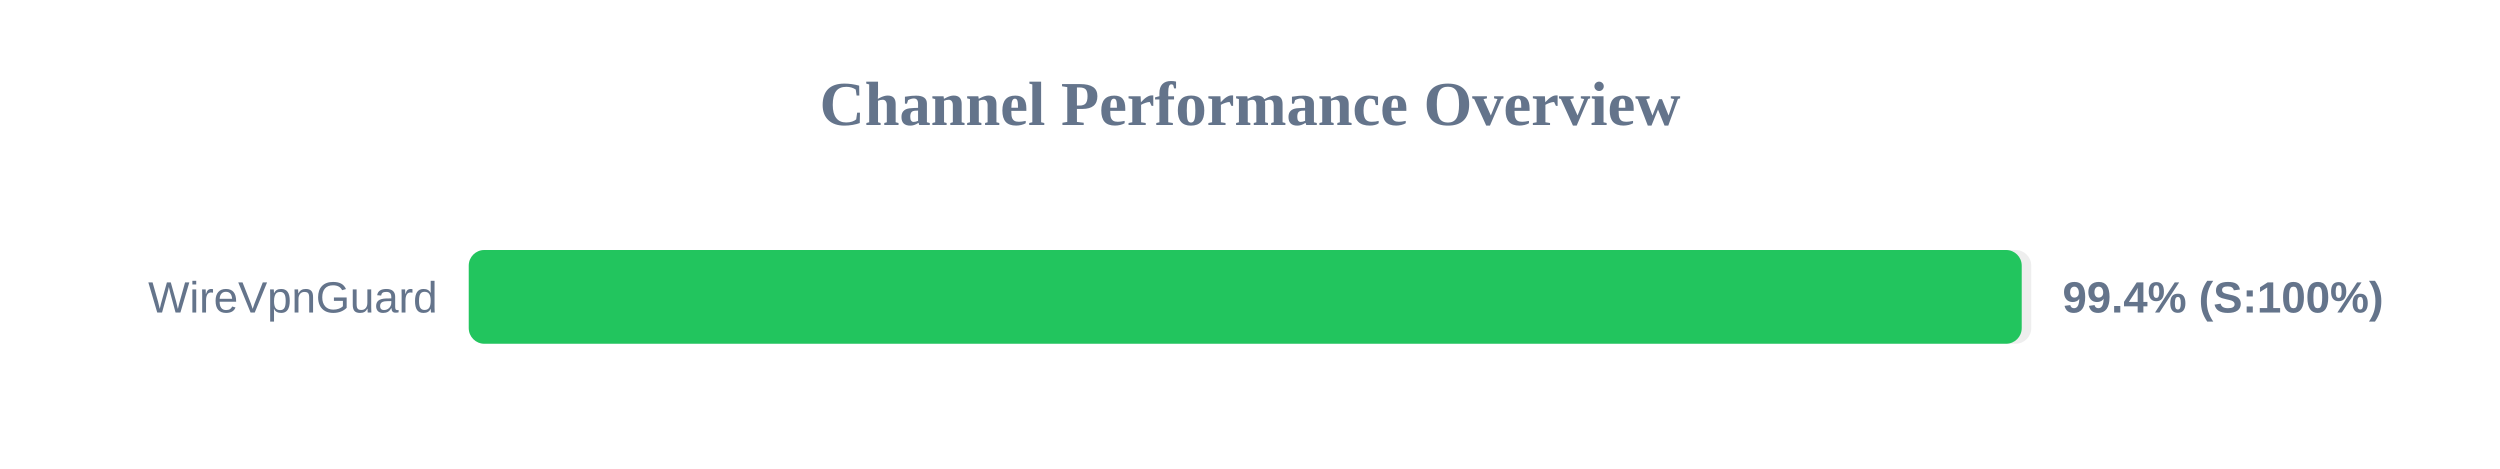
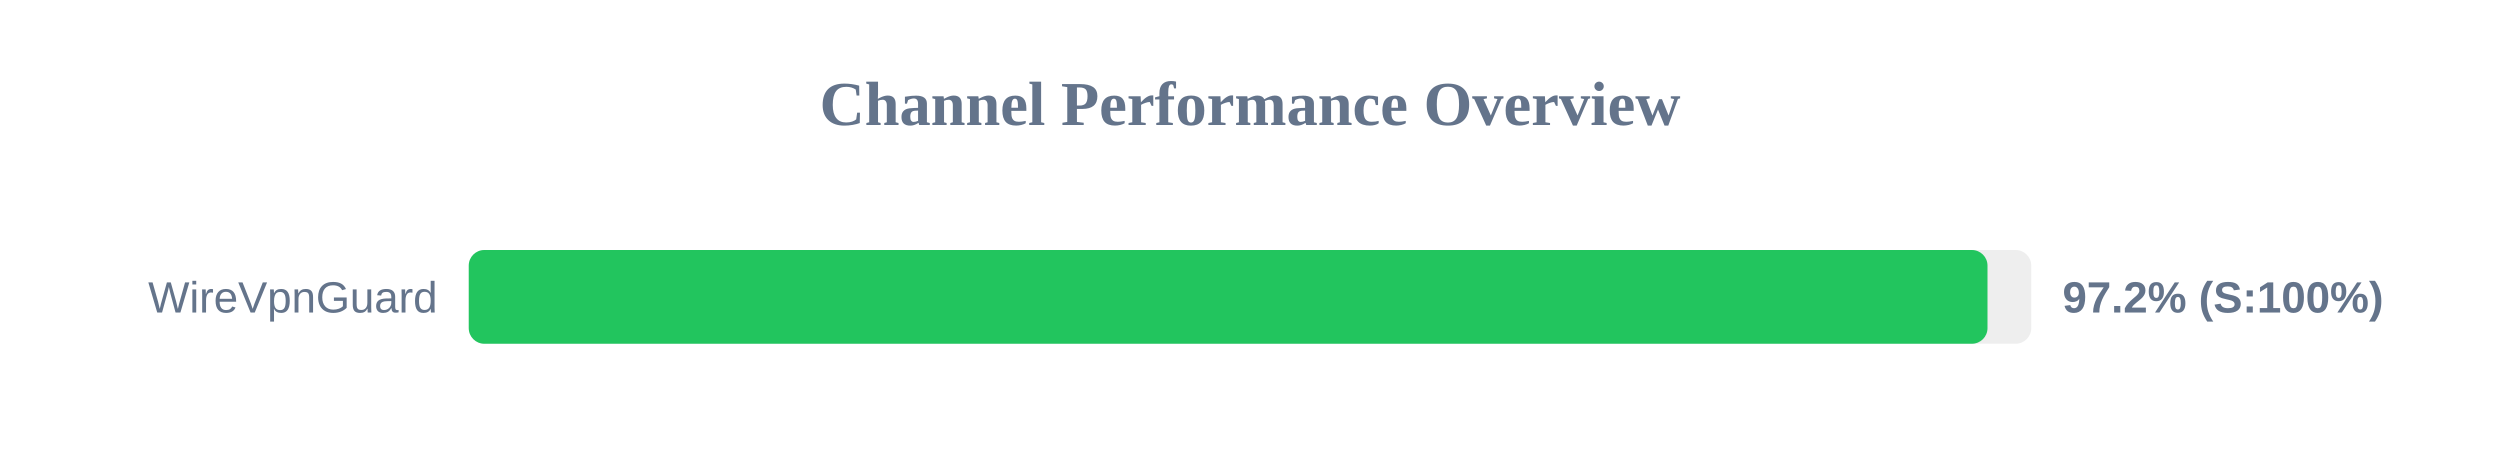
<svg xmlns="http://www.w3.org/2000/svg" width="800" height="150" version="1.1">
  <style>
        .row { font: 14px Arial; fill: #64748b; }
        .score { font: bold 14px Arial; fill: #64748b; }
    </style>
  <text x="400" y="40" text-anchor="middle" font-size="20px" font-weight="bold" fill="#64748b">Channel Performance Overview</text>
  <rect x="150" y="80" width="500" height="30" fill="#eee" rx="5" />
-   <rect x="150" y="80" width="496.95" height="30" fill="#22c55e" rx="5" />
+   <rect x="150" y="80" width="486.0" height="30" fill="#22c55e" rx="5" />
  <text x="140" y="100" text-anchor="end" class="row">WireVpnGuard</text>
-   <text x="660" y="100" text-anchor="start" class="score">99.4% (S:100%)</text>
+   <text x="660" y="100" text-anchor="start" class="score">97.2% (S:100%)</text>
</svg>
